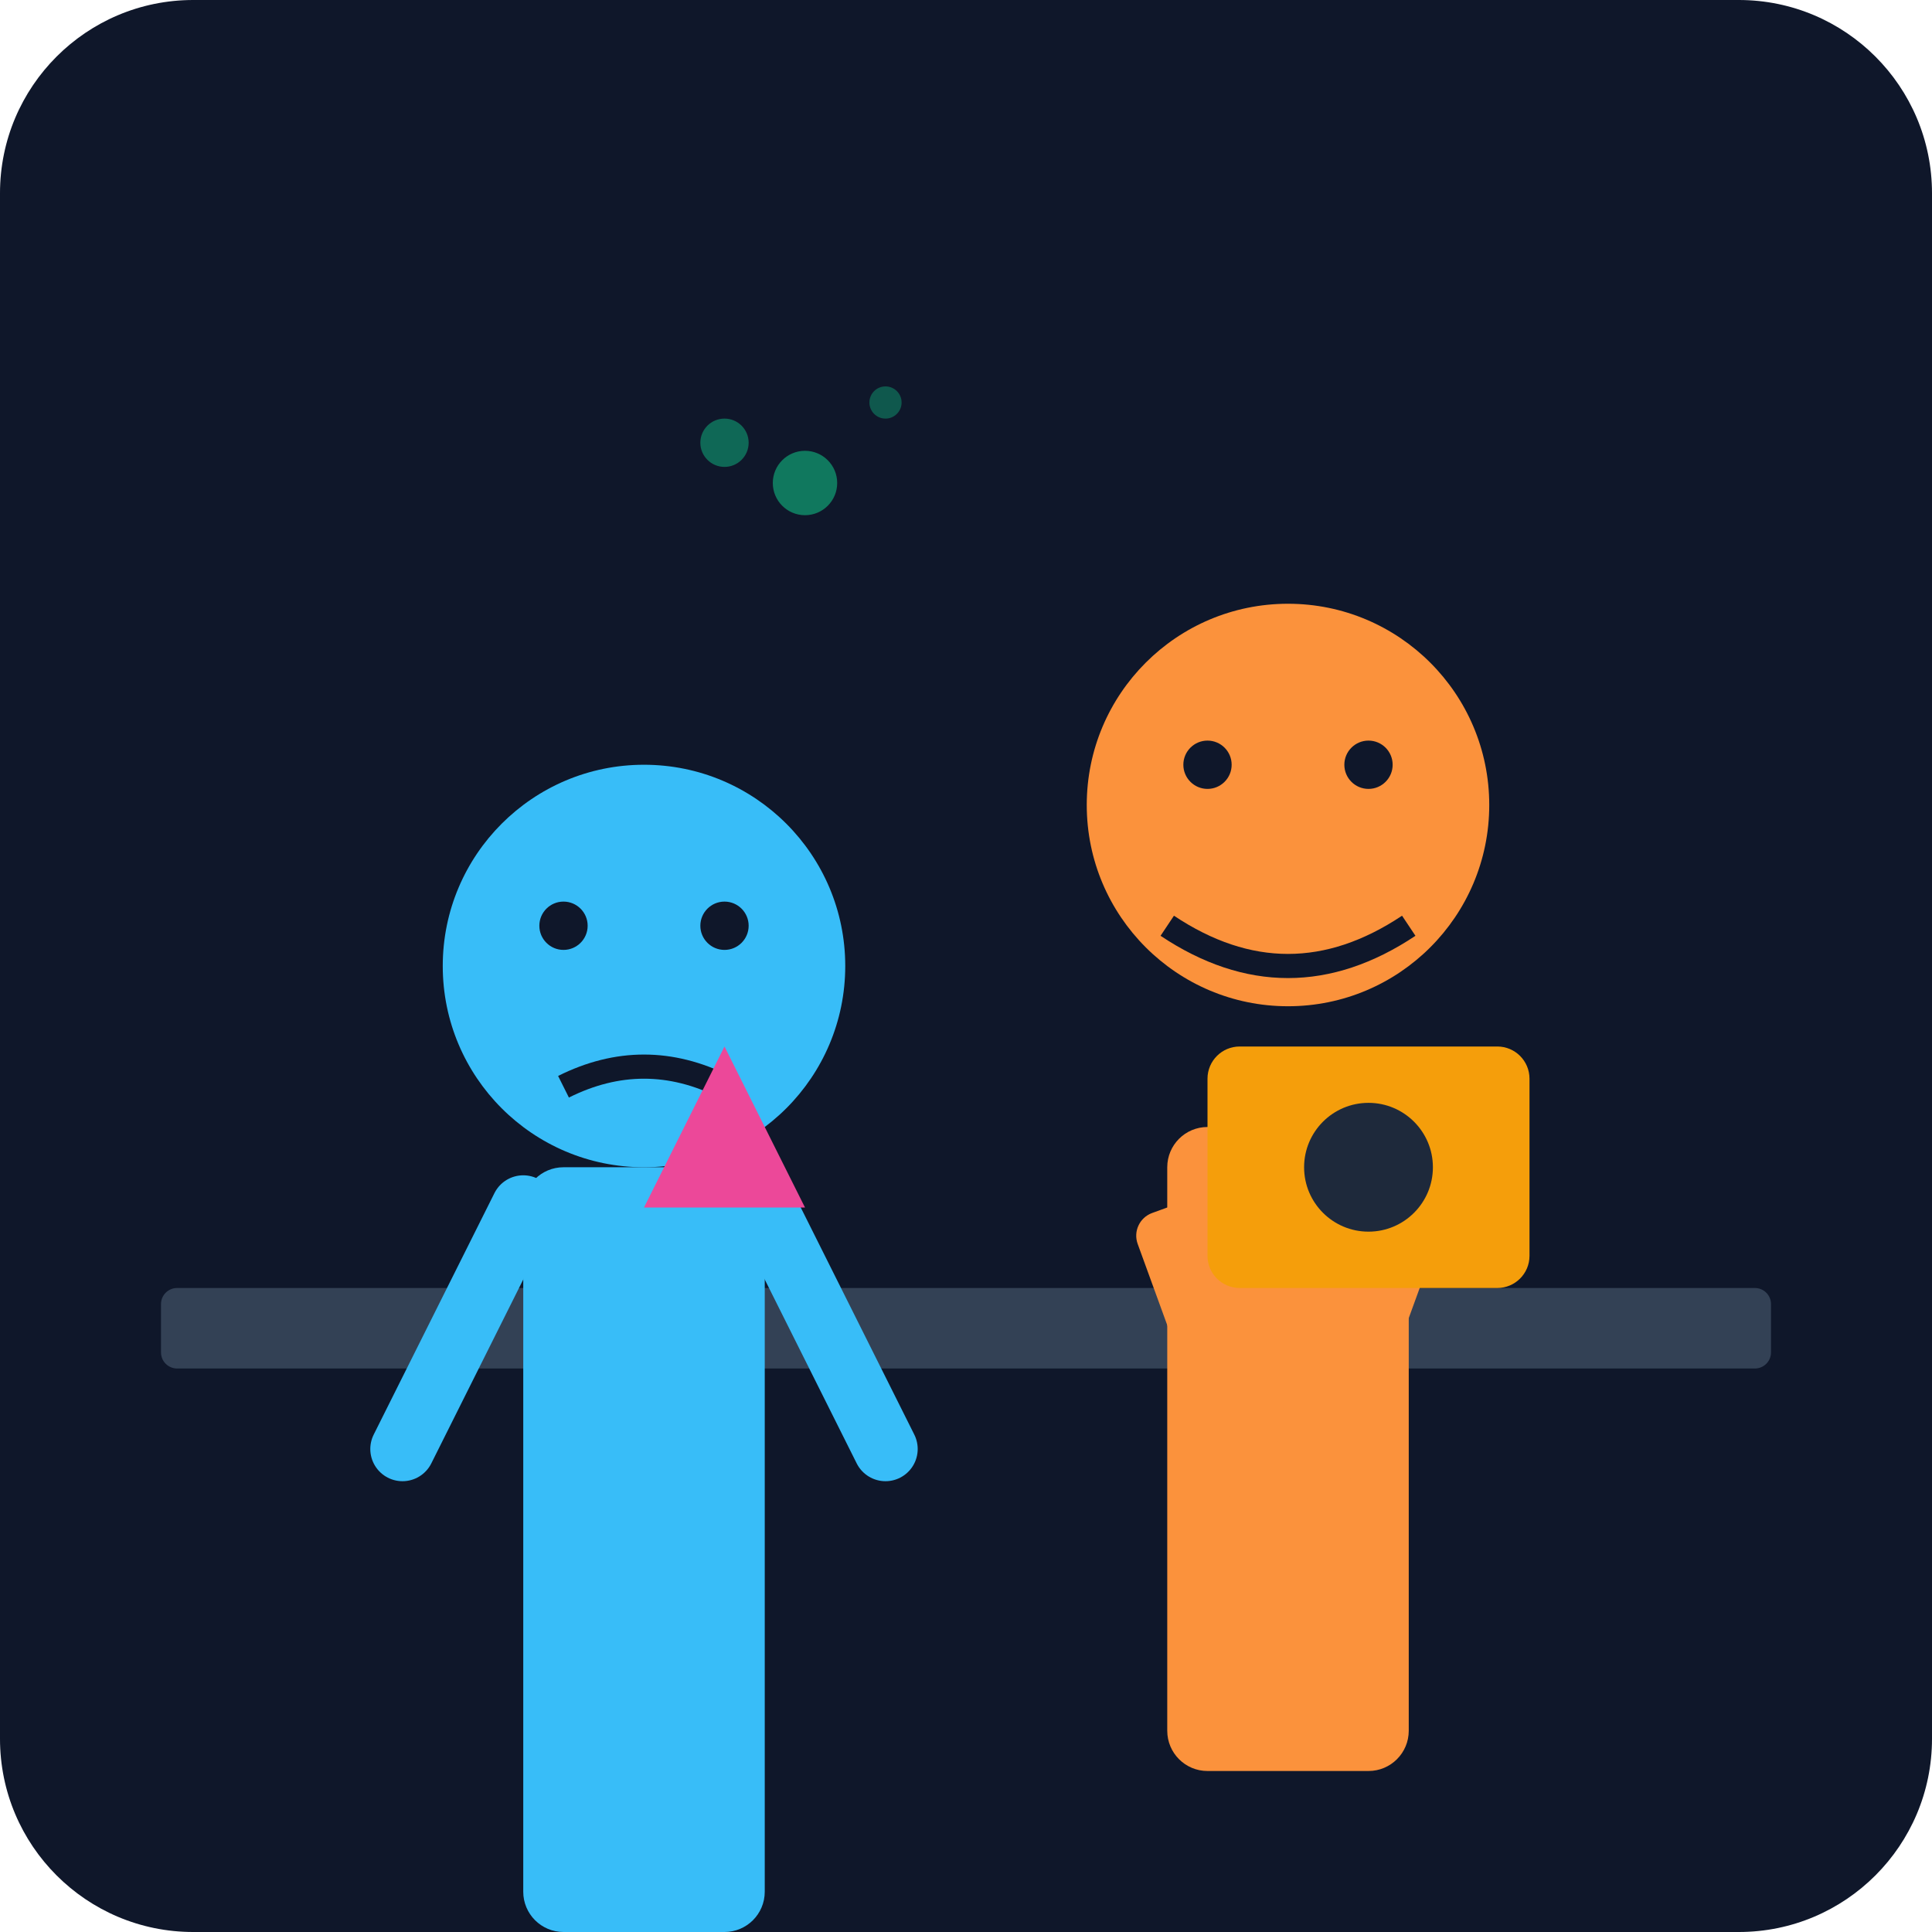
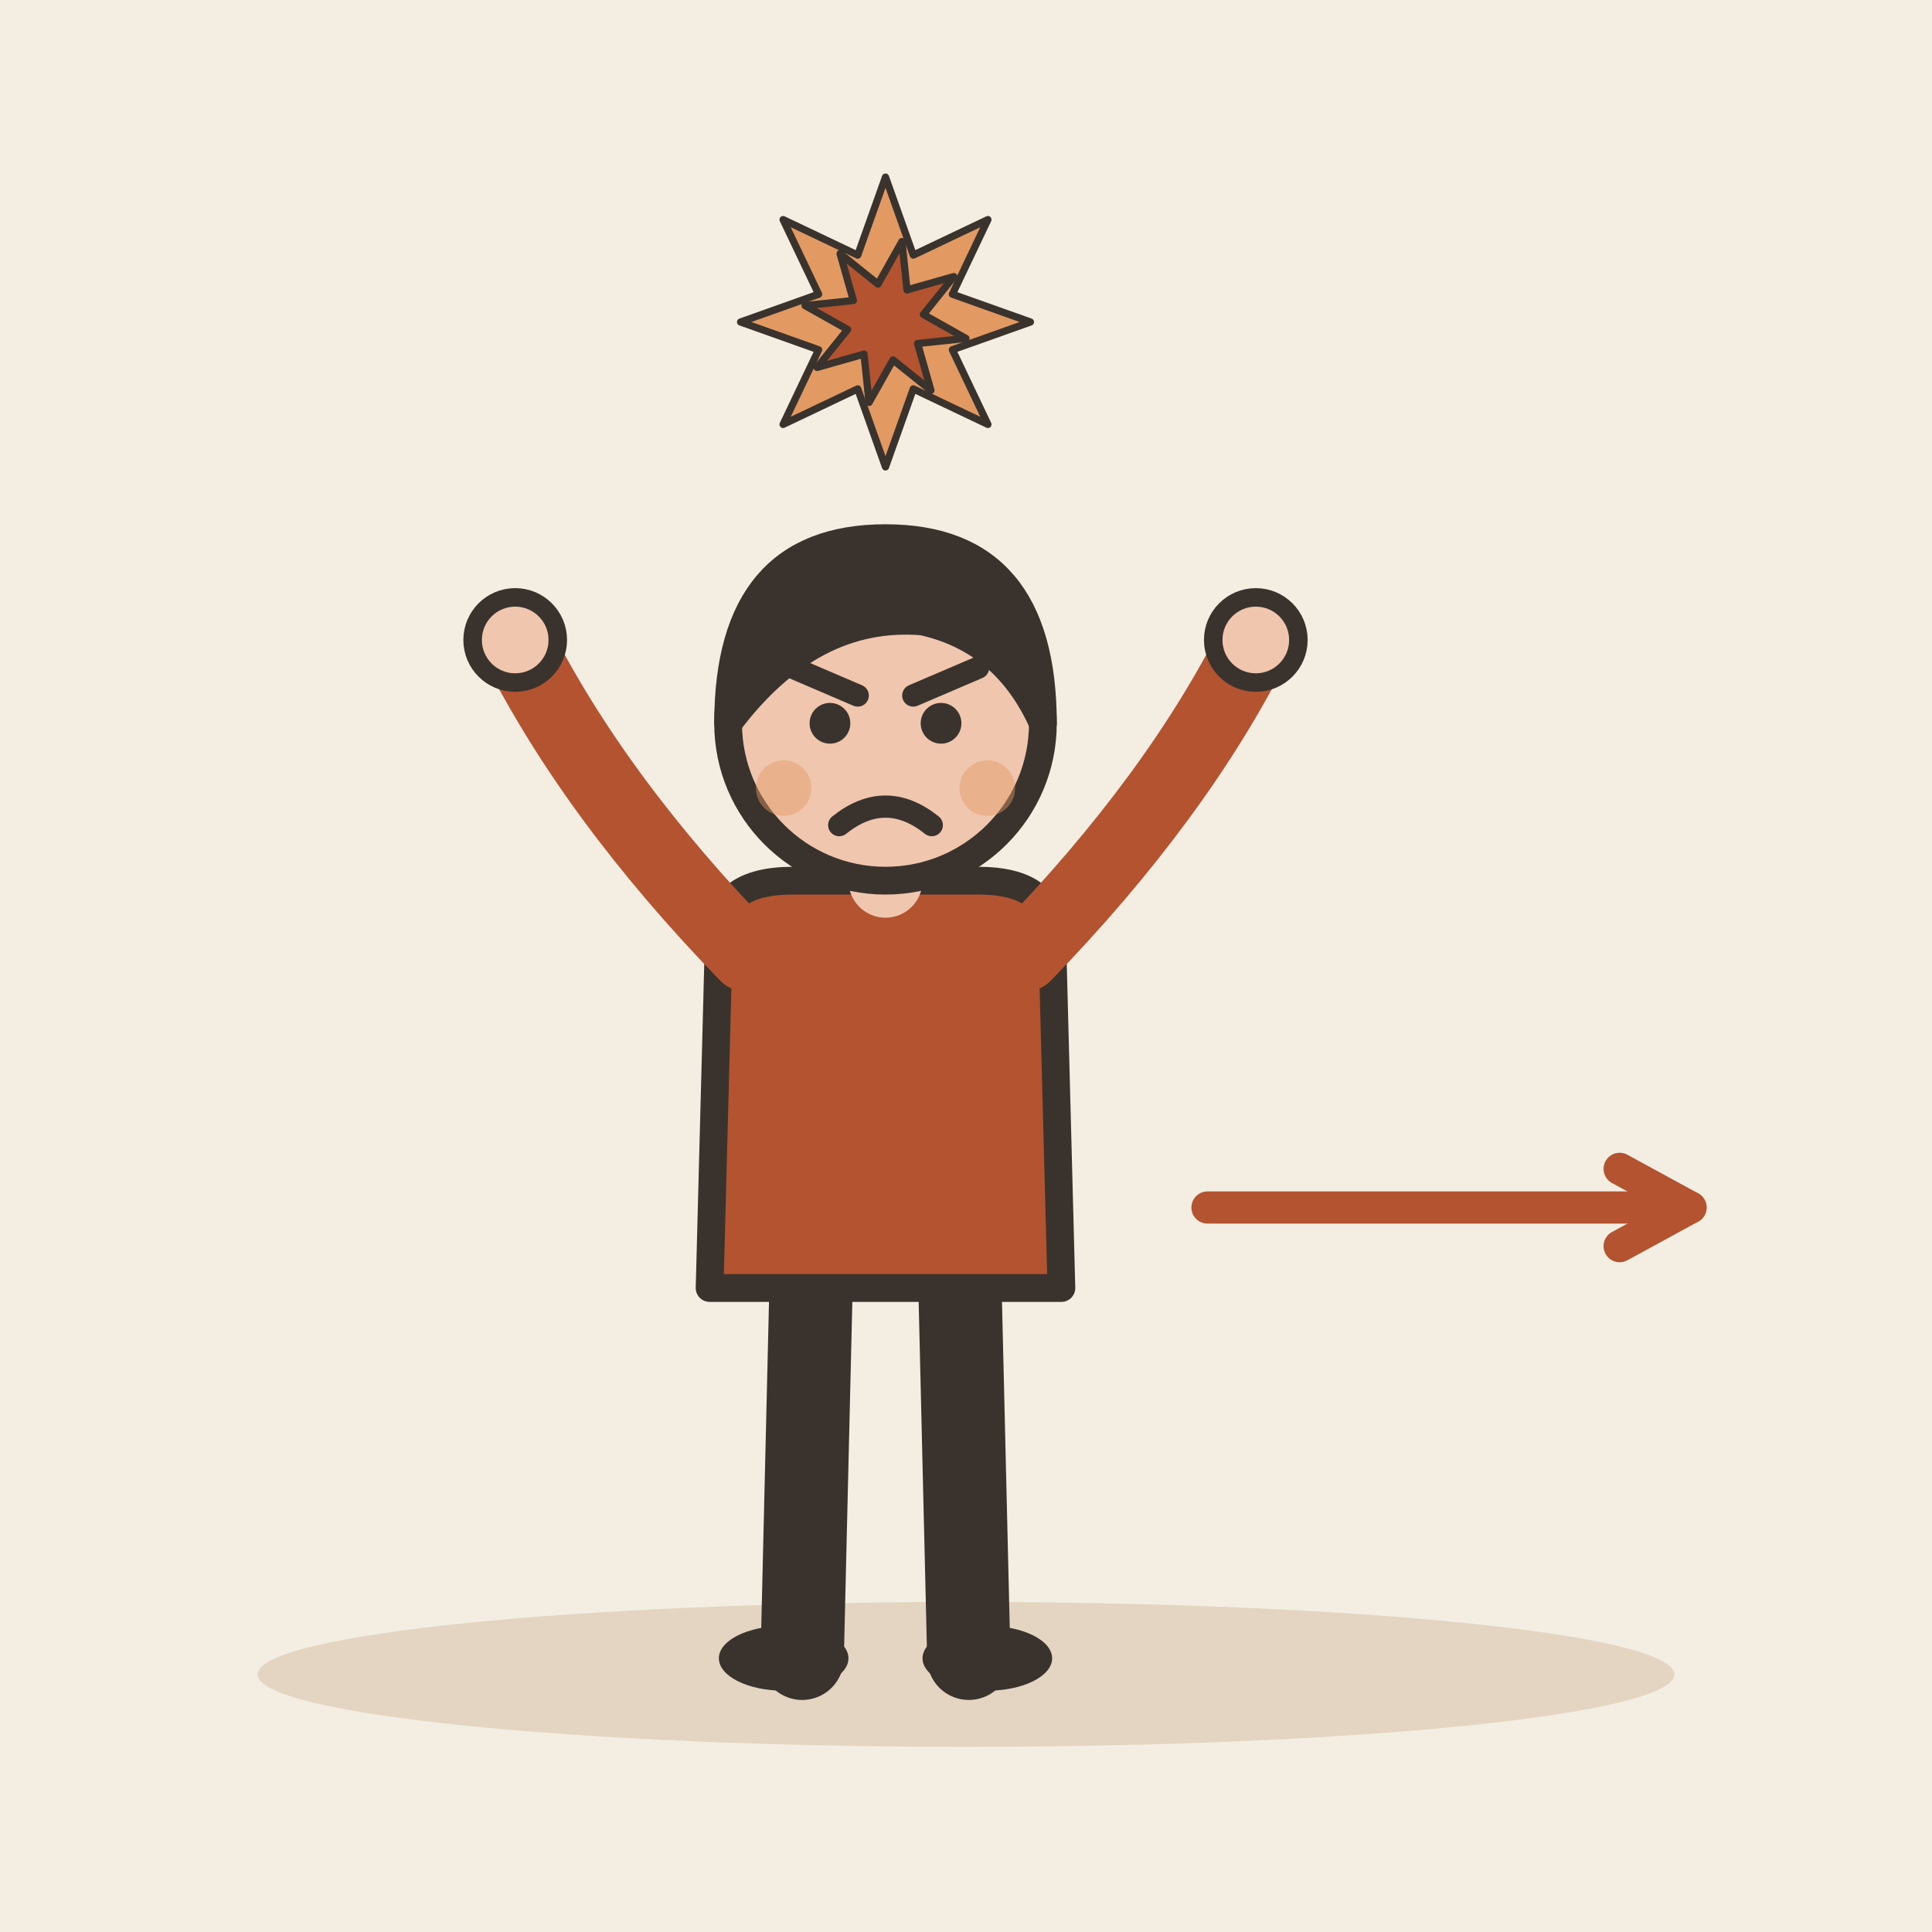
- <svg xmlns="http://www.w3.org/2000/svg" viewBox="0 0 240 240">
-   <defs>
-     <linearGradient id="bgGrad" x1="0" y1="0" x2="0" y2="240">
-       <stop offset="0%" stop-color="#0f172a" />
-       <stop offset="100%" stop-color="#1e293b" />
-     </linearGradient>
-   </defs>
-   <rect width="240" height="240" rx="24" fill="url(#bgGrad)" />
-   <rect x="20" y="160" width="200" height="10" rx="2" fill="#334155" />
-   <g transform="translate(140, 80)">
-     <circle cx="20" cy="20" r="25" fill="#fb923c" />
-     <path d="M5 35 Q20 45 35 35" stroke="#0f172a" stroke-width="3" fill="none" />
-     <circle cx="10" cy="15" r="3" fill="#0f172a" />
-     <circle cx="30" cy="15" r="3" fill="#0f172a" />
-     <rect x="5" y="60" width="30" height="80" rx="5" fill="#fb923c" />
-     <rect x="0" y="70" width="10" height="40" rx="3" fill="#fb923c" transform="rotate(-20 5 70)" />
-     <rect x="30" y="70" width="10" height="40" rx="3" fill="#fb923c" transform="rotate(20 40 70)" />
+ <svg xmlns="http://www.w3.org/2000/svg" viewBox="0 0 240 240" data-style="editorial">
+   <rect width="240" height="240" fill="#F4EDE2" />
+   <ellipse cx="120" cy="208" rx="88" ry="9" fill="#E3D5C1" />
+   <g transform="translate(110 206) scale(1.15 1.15)">
+     <path d="M-8 -42L-9 0" stroke="#3A332D" stroke-width="9" stroke-linecap="round" fill="none" />
+     <path d="M8 -42L9 0" stroke="#3A332D" stroke-width="9" stroke-linecap="round" fill="none" />
+     <ellipse cx="-11" cy="0" rx="7" ry="3.5" fill="#3A332D" />
+     <ellipse cx="11" cy="0" rx="7" ry="3.5" fill="#3A332D" />
+     <path d="M-18 -78Q-18 -84 -10 -84L10 -84Q18 -84 18 -78L19 -40L-19 -40Z" fill="#B4532F" stroke="#3A332D" stroke-width="3" stroke-linecap="round" stroke-linejoin="round" />
+     <path d="M-15 -76Q-31.5 -93 -40 -110" fill="none" stroke="#B4532F" stroke-width="8" stroke-linecap="round" stroke-linejoin="round" />
+     <circle cx="-40" cy="-110" r="4.6" fill="#F0C7AE" stroke="#3A332D" stroke-linecap="round" stroke-linejoin="round" stroke-width="2" />
+     <path d="M15 -76Q31.5 -93 40 -110" fill="none" stroke="#B4532F" stroke-width="8" stroke-linecap="round" stroke-linejoin="round" />
+     <circle cx="40" cy="-110" r="4.6" fill="#F0C7AE" stroke="#3A332D" stroke-linecap="round" stroke-linejoin="round" stroke-width="2" />
+     <path d="M0 -84L0 -88" stroke="#F0C7AE" stroke-width="8" stroke-linecap="round" fill="none" />
+     <circle cx="0" cy="-101" r="17" fill="#F0C7AE" stroke="#3A332D" stroke-width="3" stroke-linecap="round" stroke-linejoin="round" />
+     <path d="M-17 -101Q-17 -121 0 -121Q17 -121 17 -101Q13 -110 4 -112Q-8 -113 -17 -101Z" fill="#3A332D" stroke="#3A332D" stroke-width="3" stroke-linecap="round" stroke-linejoin="round" />
+     <circle cx="-6" cy="-101" r="2.2" fill="#3A332D" />
+     <circle cx="6" cy="-101" r="2.2" fill="#3A332D" />
+     <path d="M-10 -107L-3 -104" fill="none" stroke="#3A332D" stroke-width="2.4" stroke-linecap="round" stroke-linejoin="round" />
+     <path d="M10 -107L3 -104" fill="none" stroke="#3A332D" stroke-width="2.4" stroke-linecap="round" stroke-linejoin="round" />
+     <path d="M-5 -90Q0 -94 5 -90" fill="none" stroke="#3A332D" stroke-width="2.4" stroke-linecap="round" stroke-linejoin="round" />
+     <circle cx="-11" cy="-94" r="3" fill="#E39A62" opacity="0.45" />
+     <circle cx="11" cy="-94" r="3" fill="#E39A62" opacity="0.45" />
  </g>
-   <g transform="translate(60, 100)">
-     <circle cx="20" cy="20" r="25" fill="#38bdf8" />
-     <path d="M10 35 Q20 30 30 35" stroke="#0f172a" stroke-width="3" fill="none" />
-     <circle cx="10" cy="15" r="3" fill="#0f172a" />
-     <circle cx="30" cy="15" r="3" fill="#0f172a" />
-     <rect x="5" y="45" width="30" height="95" rx="5" fill="#38bdf8" />
-     <path d="M5 50 L-10 80" stroke="#38bdf8" stroke-width="8" stroke-linecap="round" />
-     <path d="M35 50 L50 80" stroke="#38bdf8" stroke-width="8" stroke-linecap="round" />
+   <g transform="translate(110 40) scale(0.3 0.3)">
+     <polygon points="60.0,0.0 27.7,11.5 42.4,42.4 11.5,27.7 0.0,60.0 -11.5,27.7 -42.4,42.4 -27.7,11.5 -60.0,0.0 -27.7,-11.5 -42.4,-42.4 -11.5,-27.7 -0.0,-60.0 11.5,-27.7 42.4,-42.4 27.7,-11.5" fill="#E39A62" stroke="#3A332D" stroke-width="3" stroke-linecap="round" stroke-linejoin="round" />
+     <polygon points="33.3,6.8 13.3,8.9 18.8,28.3 3.1,15.7 -6.8,33.3 -8.9,13.3 -28.3,18.8 -15.7,3.1 -33.3,-6.8 -13.3,-8.9 -18.8,-28.3 -3.1,-15.7 6.8,-33.3 8.9,-13.3 28.3,-18.8 15.7,-3.1" fill="#B4532F" stroke="#3A332D" stroke-width="3" stroke-linecap="round" stroke-linejoin="round" />
  </g>
-   <rect x="150" y="130" width="40" height="30" rx="4" fill="#f59e0b" />
-   <circle cx="170" cy="145" r="8" fill="#1e293b" />
-   <path d="M80 150 L100 150 L90 130 Z" fill="#ec4899" />
-   <circle cx="100" cy="60" r="4" fill="#10b981" opacity="0.6" />
-   <circle cx="110" cy="50" r="2" fill="#10b981" opacity="0.4" />
-   <circle cx="90" cy="55" r="3" fill="#10b981" opacity="0.5" />
+   <path d="M150 150L210 150" stroke="#B4532F" stroke-width="4" stroke-linecap="round" fill="none" />
+   <path d="M201.2 154.8L210 150L201.2 145.2" fill="none" stroke="#B4532F" stroke-width="4" stroke-linecap="round" stroke-linejoin="round" />
</svg>
